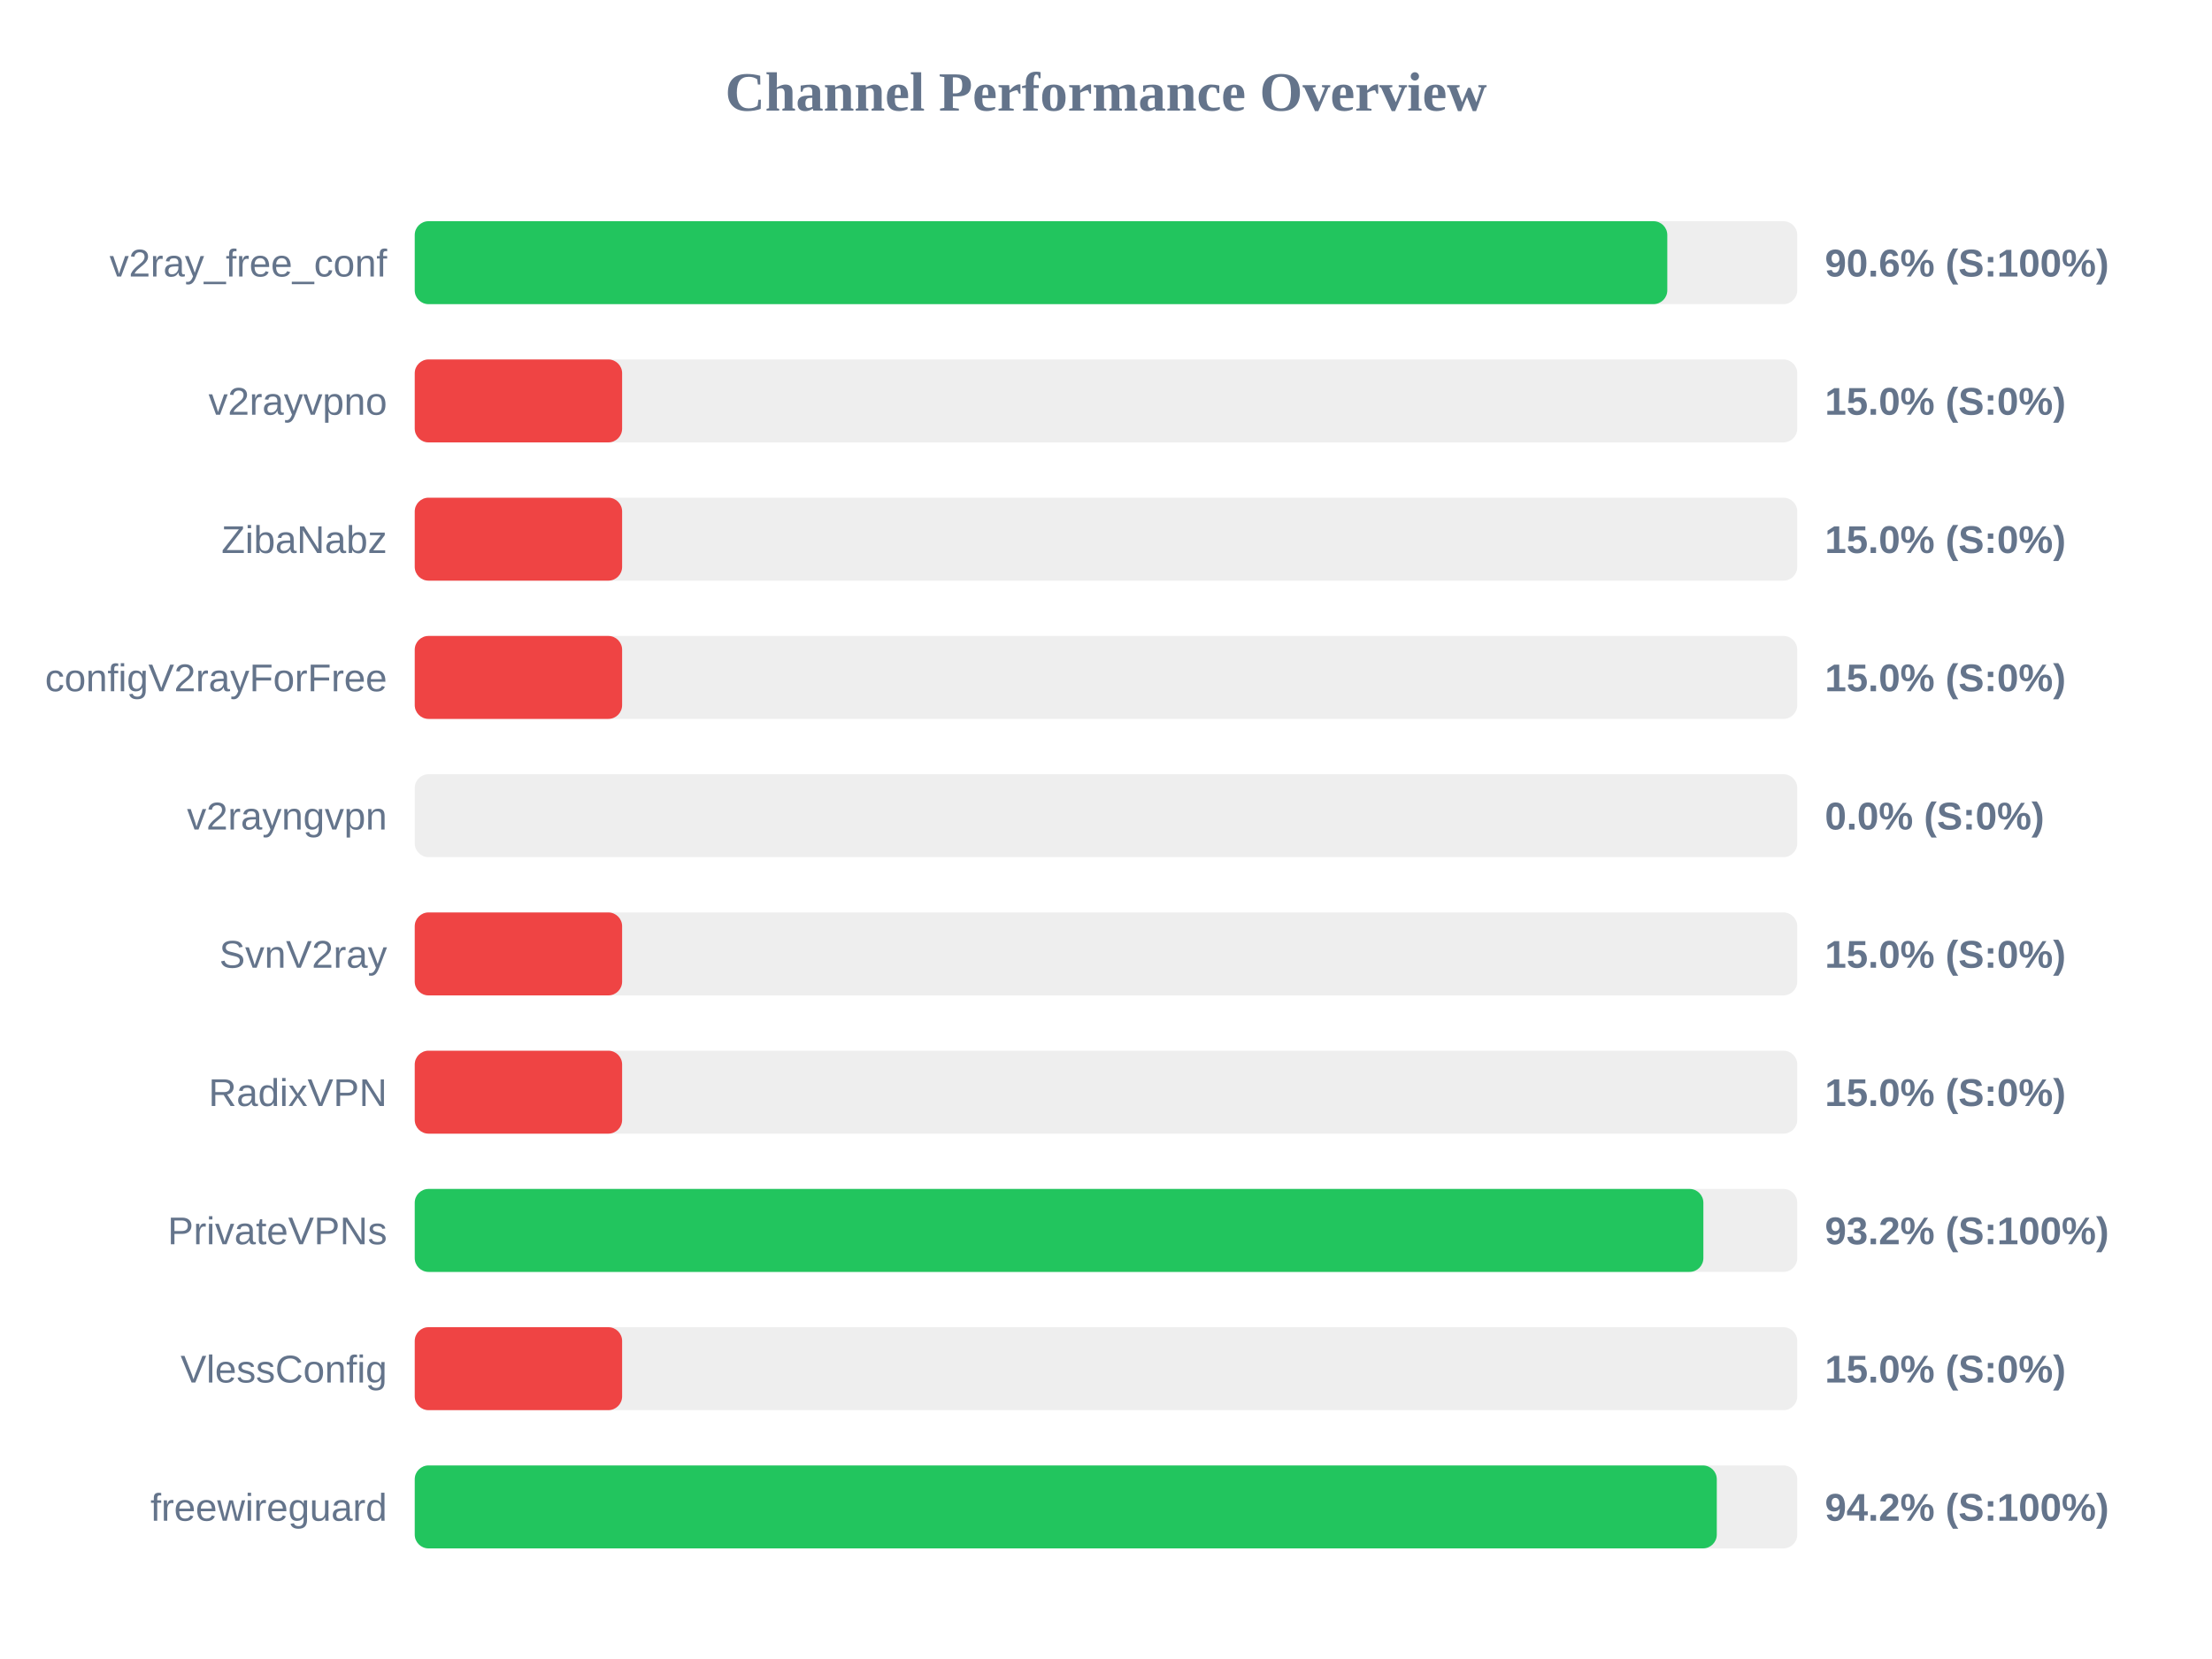
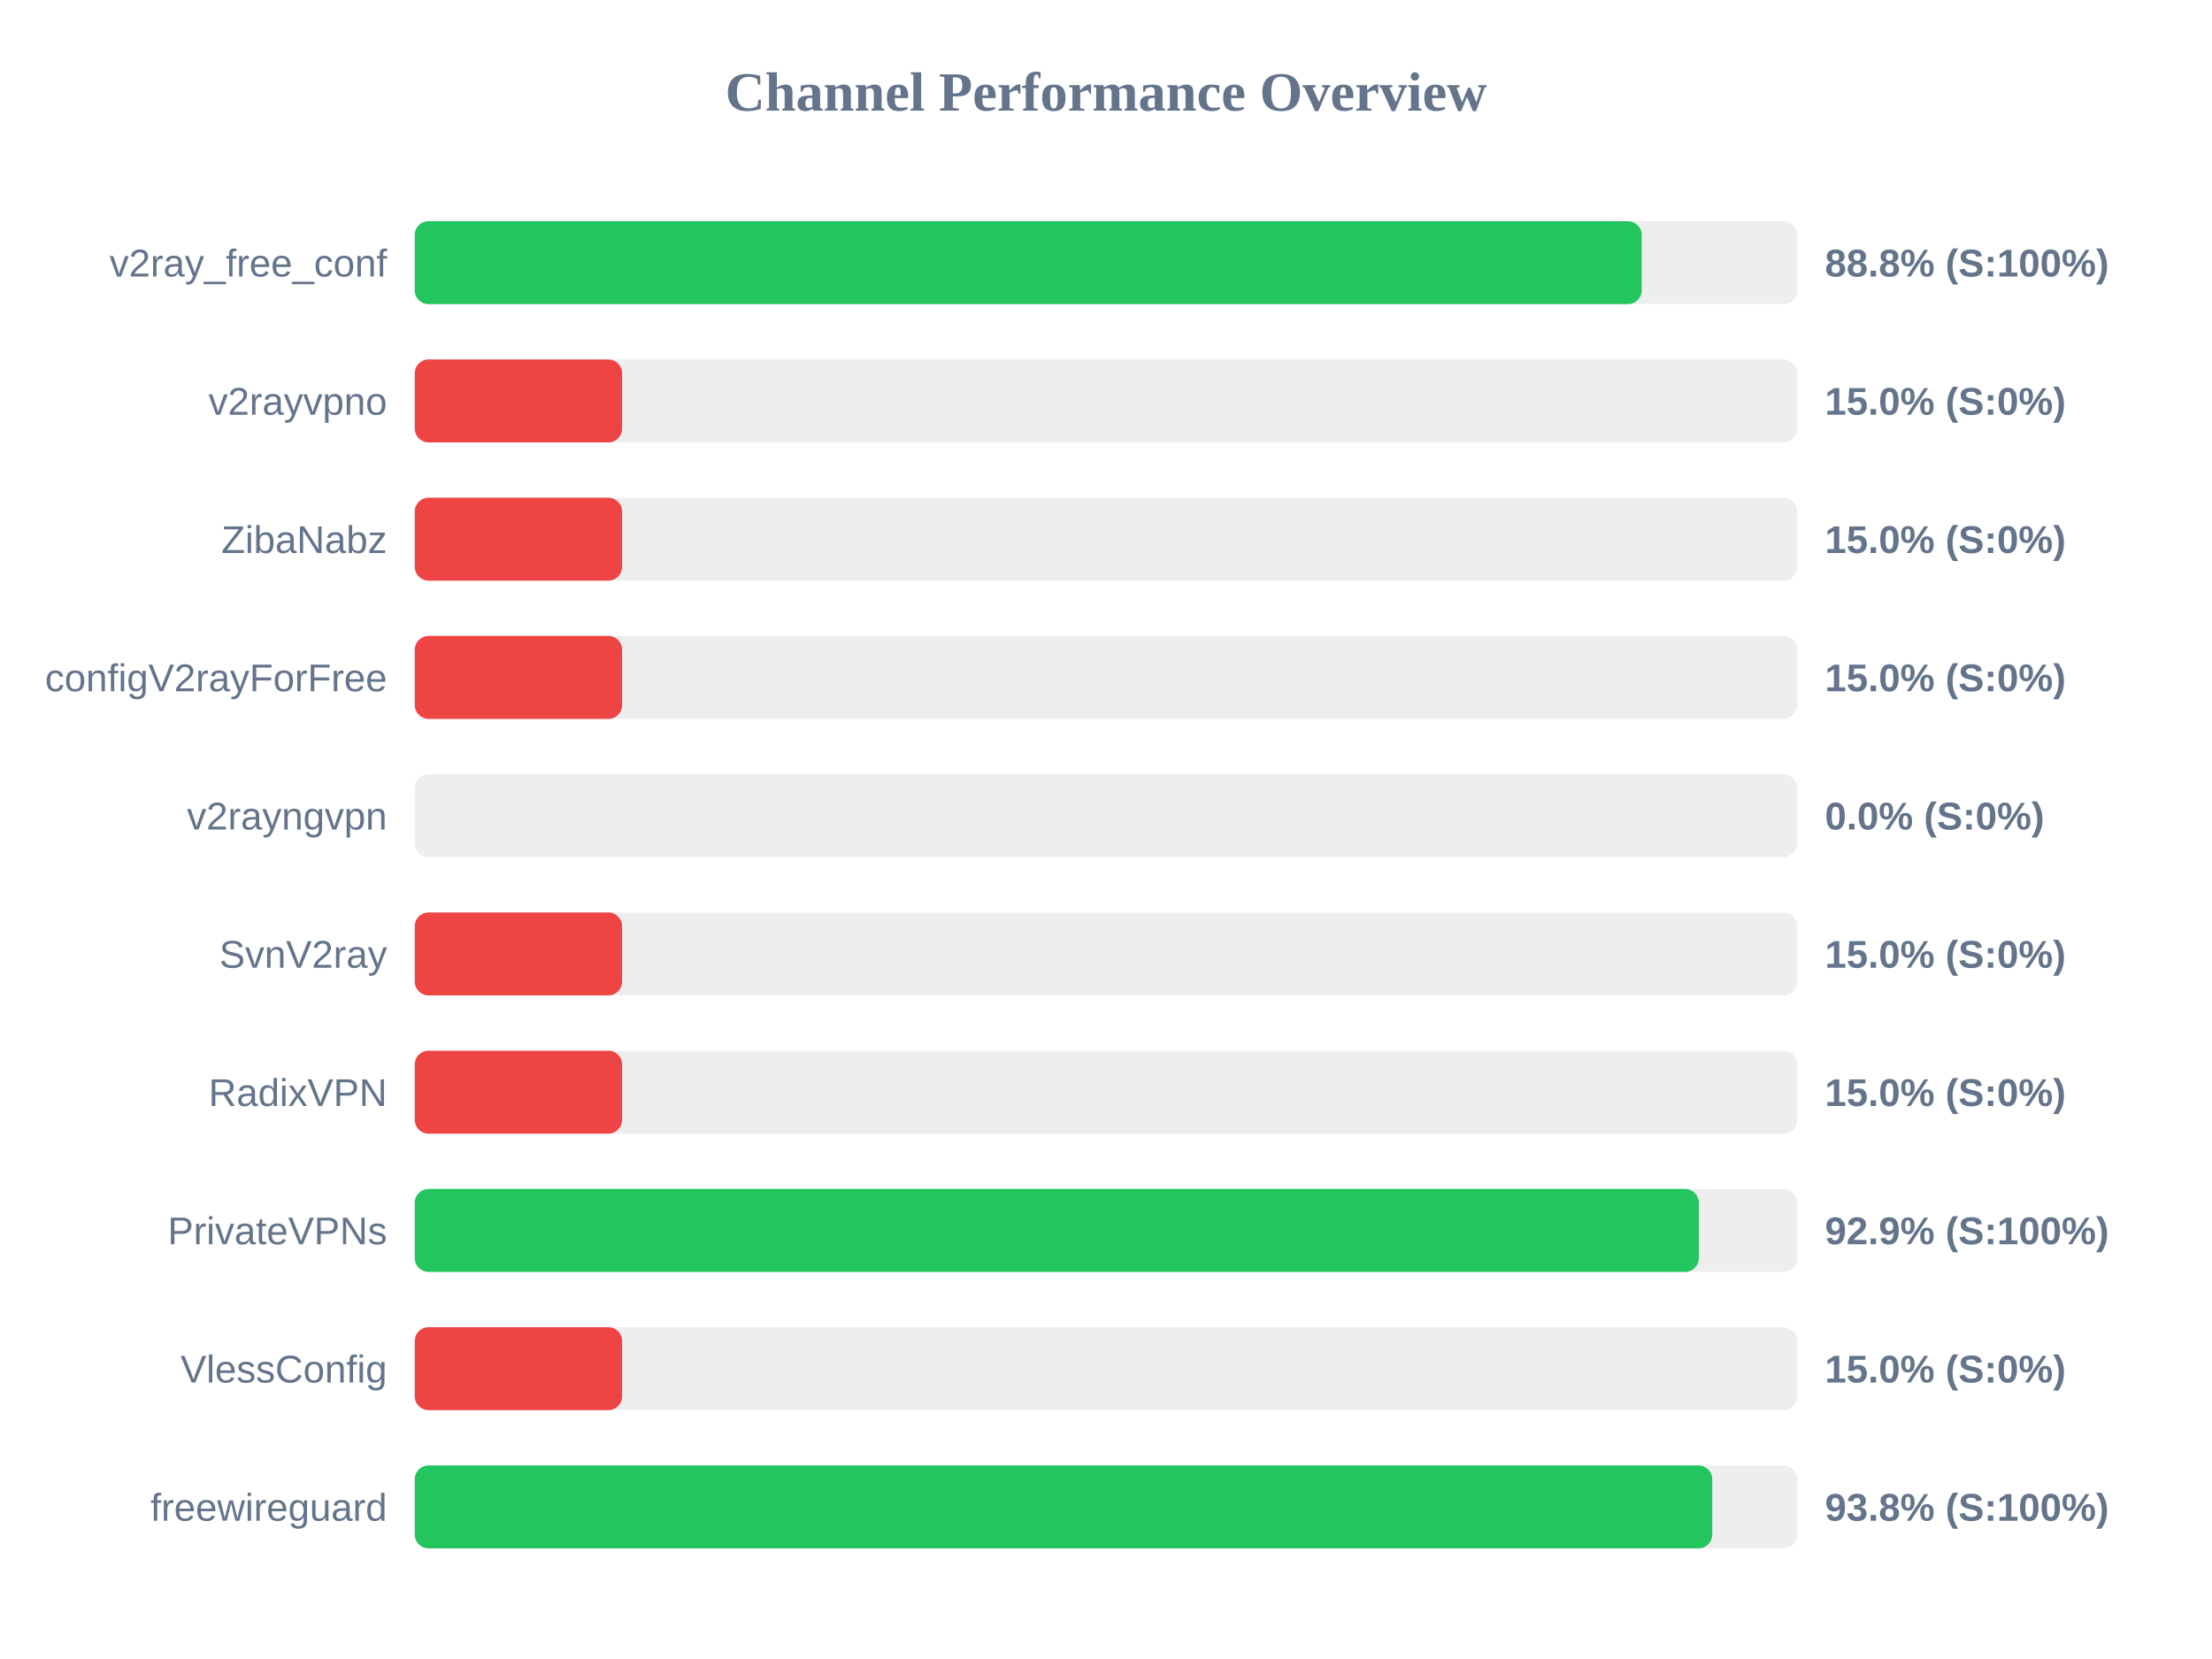
<svg xmlns="http://www.w3.org/2000/svg" width="800" height="600" version="1.1">
  <style>
        .row { font: 14px Arial; fill: #64748b; }
        .score { font: bold 14px Arial; fill: #64748b; }
    </style>
  <text x="400" y="40" text-anchor="middle" font-size="20px" font-weight="bold" fill="#64748b">Channel Performance Overview</text>
  <rect x="150" y="80" width="500" height="30" fill="#eee" rx="5" />
-   <rect x="150" y="80" width="453.0" height="30" fill="#22c55e" rx="5" />
+   <rect x="150" y="80" width="443.75" height="30" fill="#22c55e" rx="5" />
  <text x="140" y="100" text-anchor="end" class="row">v2ray_free_conf</text>
-   <text x="660" y="100" text-anchor="start" class="score">90.6% (S:100%)</text>
+   <text x="660" y="100" text-anchor="start" class="score">88.8% (S:100%)</text>
  <rect x="150" y="130" width="500" height="30" fill="#eee" rx="5" />
  <rect x="150" y="130" width="75.0" height="30" fill="#ef4444" rx="5" />
  <text x="140" y="150" text-anchor="end" class="row">v2rayvpno</text>
  <text x="660" y="150" text-anchor="start" class="score">15.0% (S:0%)</text>
  <rect x="150" y="180" width="500" height="30" fill="#eee" rx="5" />
  <rect x="150" y="180" width="75.0" height="30" fill="#ef4444" rx="5" />
  <text x="140" y="200" text-anchor="end" class="row">ZibaNabz</text>
  <text x="660" y="200" text-anchor="start" class="score">15.0% (S:0%)</text>
  <rect x="150" y="230" width="500" height="30" fill="#eee" rx="5" />
  <rect x="150" y="230" width="75.0" height="30" fill="#ef4444" rx="5" />
  <text x="140" y="250" text-anchor="end" class="row">configV2rayForFree</text>
  <text x="660" y="250" text-anchor="start" class="score">15.0% (S:0%)</text>
  <rect x="150" y="280" width="500" height="30" fill="#eee" rx="5" />
  <rect x="150" y="280" width="0.0" height="30" fill="#ef4444" rx="5" />
  <text x="140" y="300" text-anchor="end" class="row">v2rayngvpn</text>
  <text x="660" y="300" text-anchor="start" class="score">0.0% (S:0%)</text>
  <rect x="150" y="330" width="500" height="30" fill="#eee" rx="5" />
  <rect x="150" y="330" width="75.0" height="30" fill="#ef4444" rx="5" />
  <text x="140" y="350" text-anchor="end" class="row">SvnV2ray</text>
  <text x="660" y="350" text-anchor="start" class="score">15.0% (S:0%)</text>
  <rect x="150" y="380" width="500" height="30" fill="#eee" rx="5" />
  <rect x="150" y="380" width="75.0" height="30" fill="#ef4444" rx="5" />
  <text x="140" y="400" text-anchor="end" class="row">RadixVPN</text>
  <text x="660" y="400" text-anchor="start" class="score">15.0% (S:0%)</text>
  <rect x="150" y="430" width="500" height="30" fill="#eee" rx="5" />
-   <rect x="150" y="430" width="466.05" height="30" fill="#22c55e" rx="5" />
+   <rect x="150" y="430" width="464.4" height="30" fill="#22c55e" rx="5" />
  <text x="140" y="450" text-anchor="end" class="row">PrivateVPNs</text>
-   <text x="660" y="450" text-anchor="start" class="score">93.2% (S:100%)</text>
+   <text x="660" y="450" text-anchor="start" class="score">92.9% (S:100%)</text>
  <rect x="150" y="480" width="500" height="30" fill="#eee" rx="5" />
  <rect x="150" y="480" width="75.0" height="30" fill="#ef4444" rx="5" />
  <text x="140" y="500" text-anchor="end" class="row">VlessConfig</text>
  <text x="660" y="500" text-anchor="start" class="score">15.0% (S:0%)</text>
  <rect x="150" y="530" width="500" height="30" fill="#eee" rx="5" />
-   <rect x="150" y="530" width="470.9" height="30" fill="#22c55e" rx="5" />
+   <rect x="150" y="530" width="469.25" height="30" fill="#22c55e" rx="5" />
  <text x="140" y="550" text-anchor="end" class="row">freewireguard</text>
-   <text x="660" y="550" text-anchor="start" class="score">94.2% (S:100%)</text>
+   <text x="660" y="550" text-anchor="start" class="score">93.8% (S:100%)</text>
</svg>
